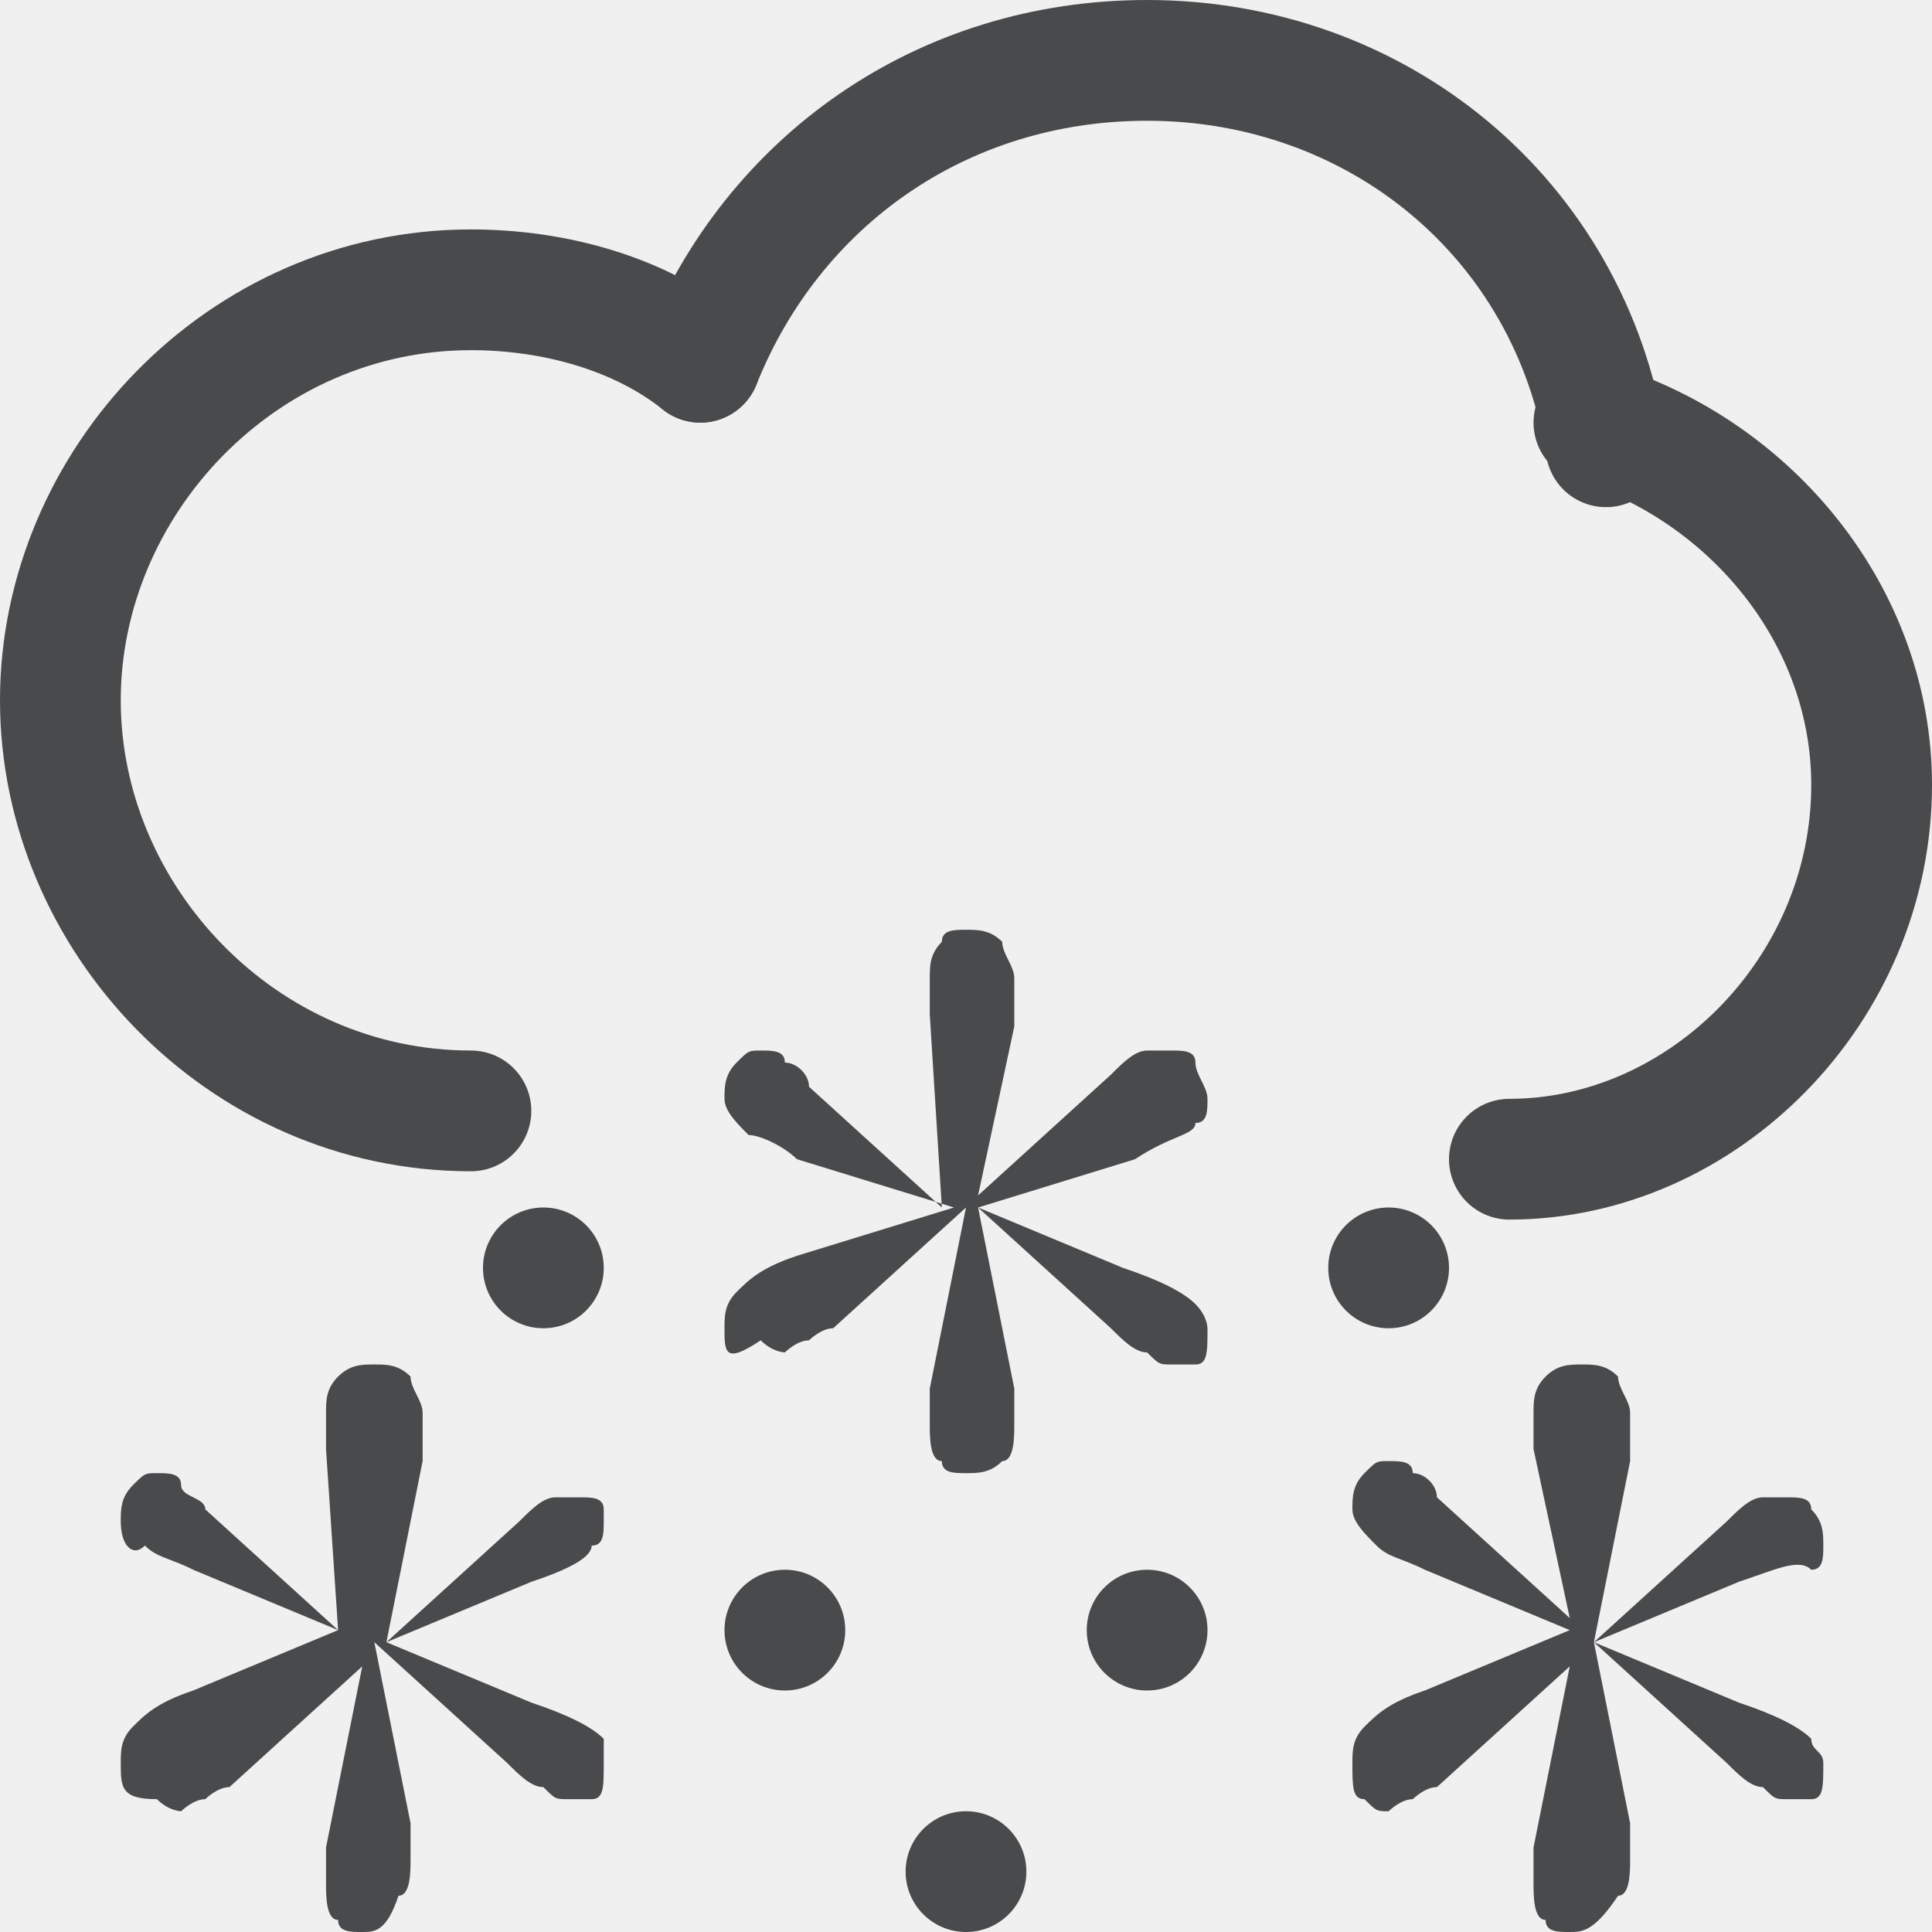
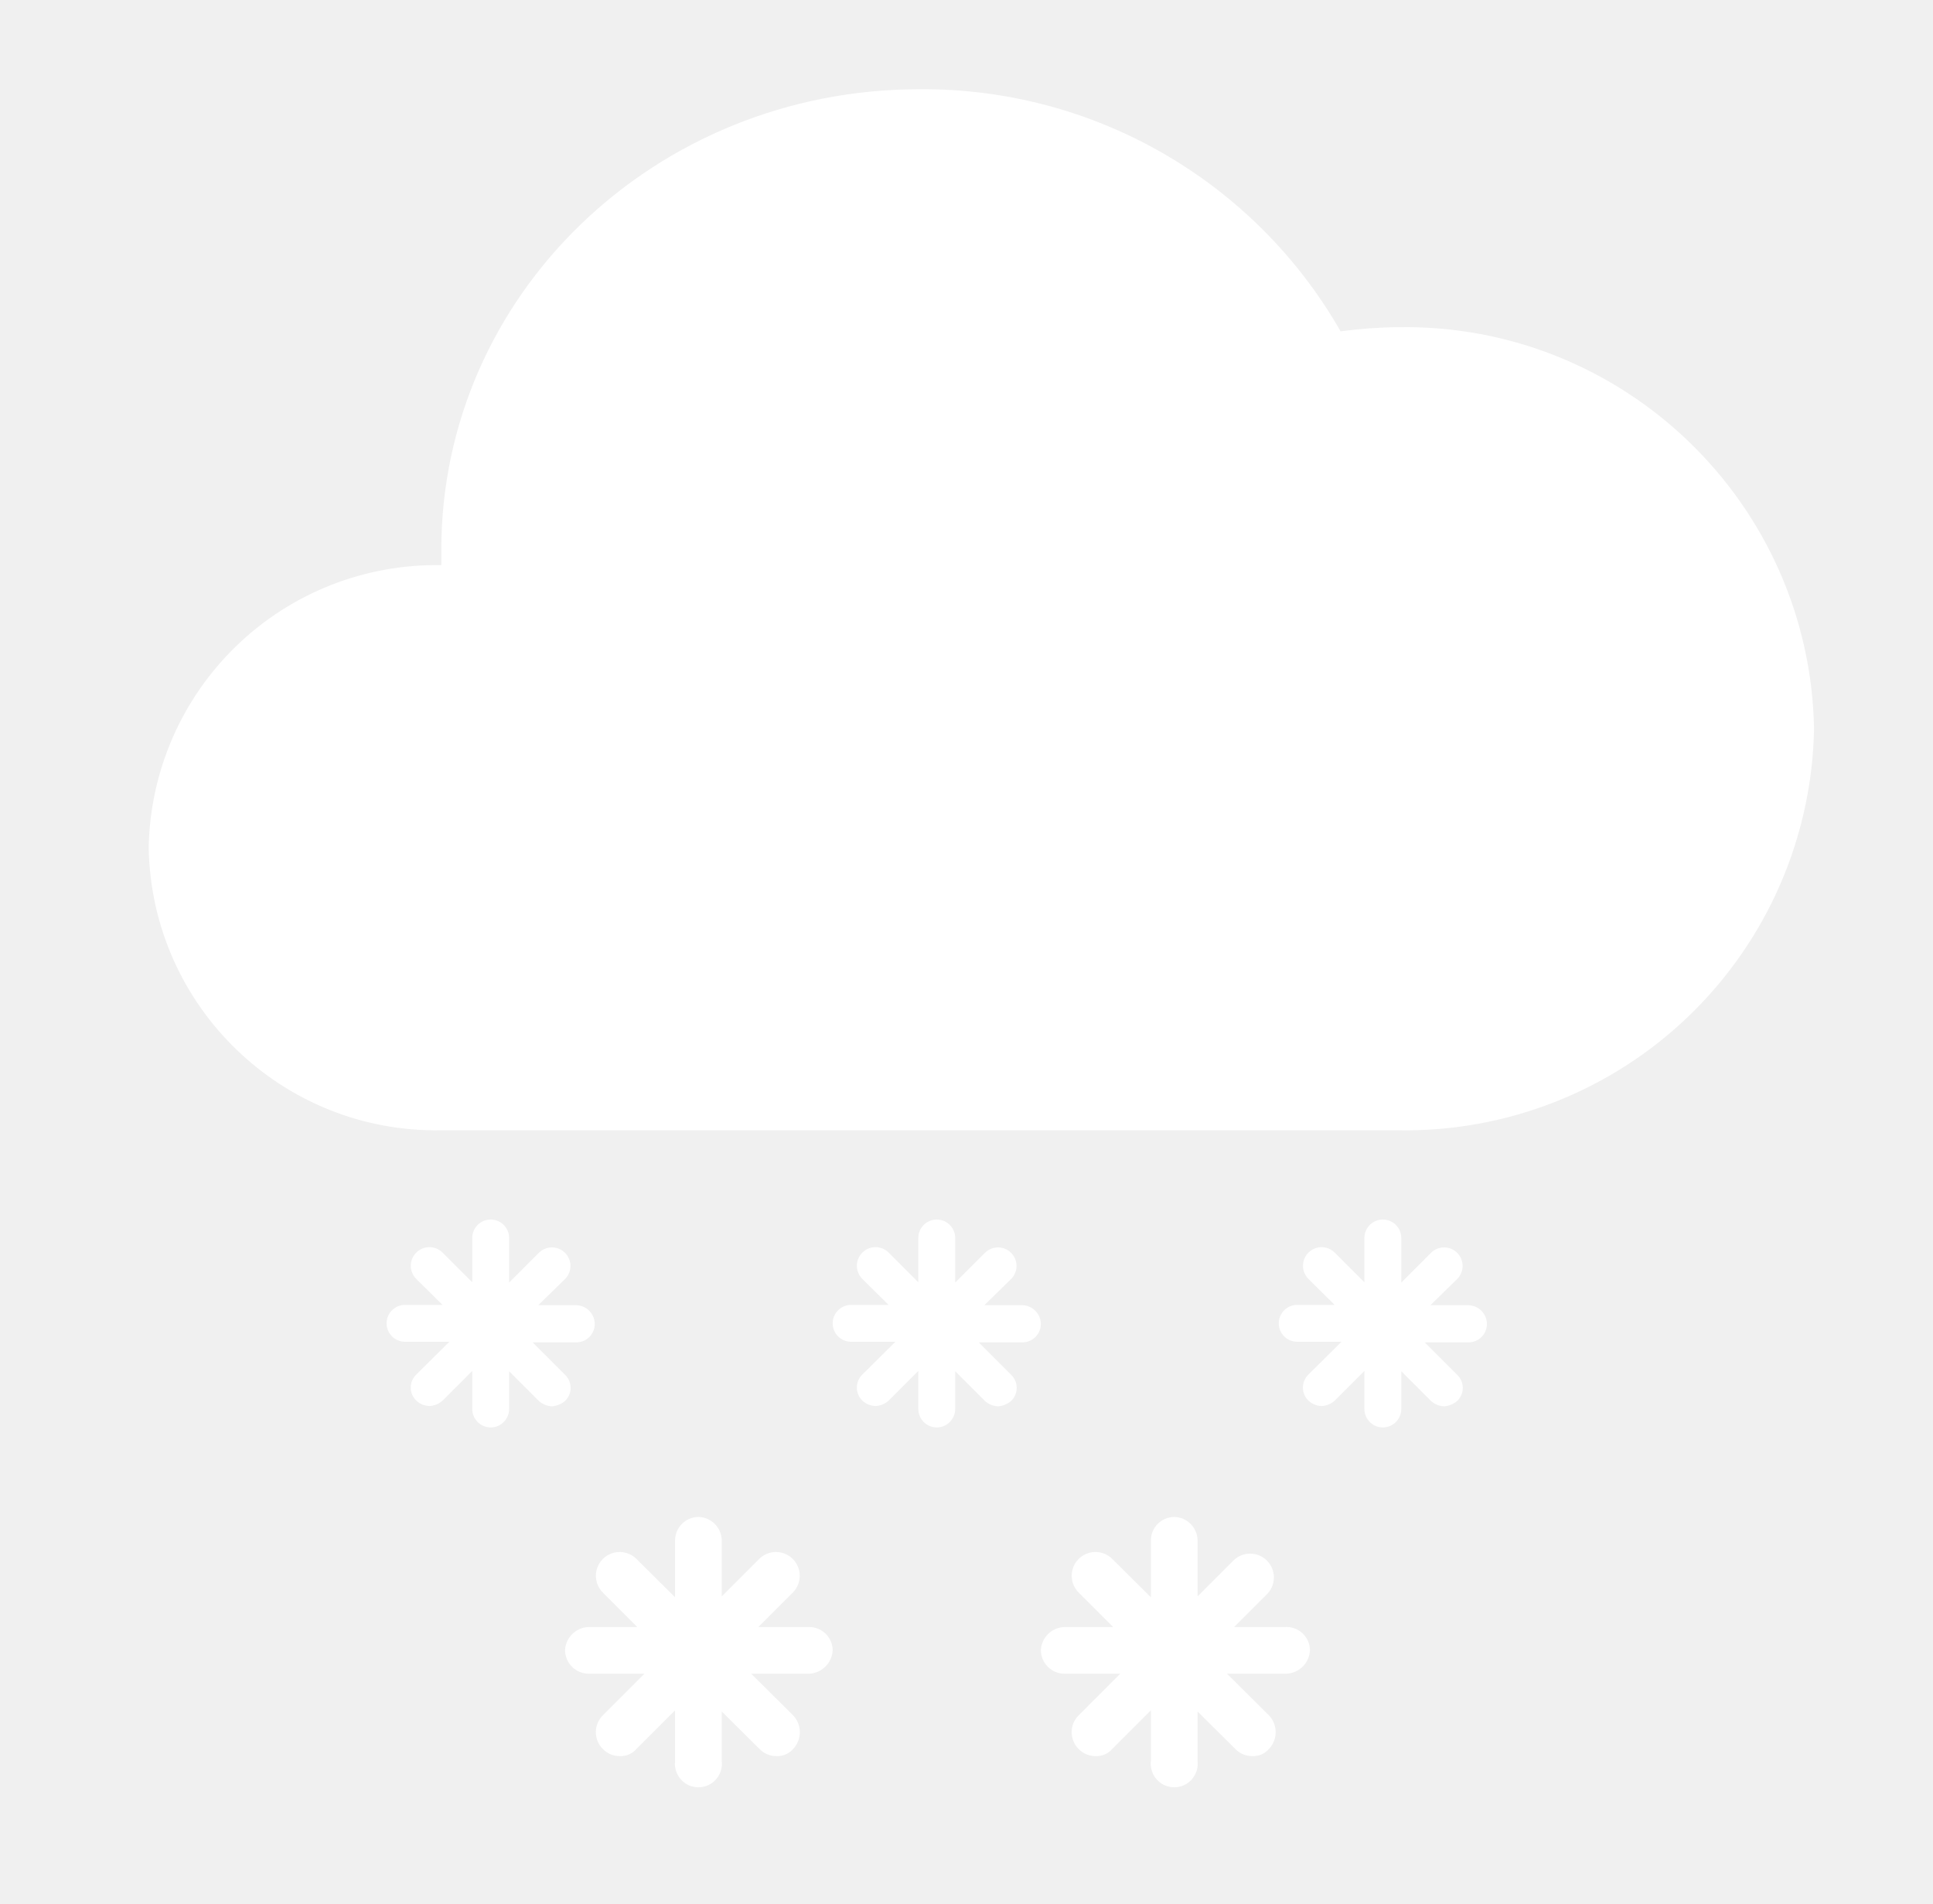
- <svg xmlns="http://www.w3.org/2000/svg" version="1.1" id="图层_1" opacity="0.8" x="0px" y="0px" viewBox="0 0 16 16" style="enable-background:new 0 0 16 16;" xml:space="preserve">
-   <style type="text/css">
- 	.st0{fill:#1F2022;}
- 	.st1{fill:none;stroke:#1F2022;stroke-linecap:round;stroke-miterlimit:10;}
- </style>
-   <g id="图层_5_x5F_复制_x5F_2">
-     <g>
-       <path class="st0" d="M14.4,13.1l-1.2,0.5l1.2,0.5c0.3,0.1,0.5,0.2,0.6,0.3c0,0.1,0.1,0.1,0.1,0.2c0,0.2,0,0.3-0.1,0.3    s-0.1,0-0.2,0c-0.1,0-0.1,0-0.2-0.1c-0.1,0-0.2-0.1-0.3-0.2l-1.1-1l0.3,1.5c0,0.1,0,0.1,0,0.2s0,0.1,0,0.1c0,0.1,0,0.3-0.1,0.3    C13.2,16,13.1,16,13,16s-0.2,0-0.2-0.1c-0.1,0-0.1-0.2-0.1-0.3v-0.1c0,0,0-0.1,0-0.2l0.3-1.5l-1.1,1c-0.1,0-0.2,0.1-0.2,0.1    c-0.1,0-0.2,0.1-0.2,0.1c-0.1,0-0.1,0-0.2-0.1c-0.1,0-0.1-0.1-0.1-0.3c0-0.1,0-0.2,0.1-0.3s0.2-0.2,0.5-0.3l1.2-0.5L11.8,13    c-0.2-0.1-0.3-0.1-0.4-0.2c-0.1-0.1-0.2-0.2-0.2-0.3s0-0.2,0.1-0.3s0.1-0.1,0.2-0.1c0.1,0,0.2,0,0.2,0.1c0.1,0,0.2,0.1,0.2,0.2    l1.1,1L12.7,12c0-0.1,0-0.1,0-0.2v-0.1c0-0.1,0-0.2,0.1-0.3s0.2-0.1,0.3-0.1s0.2,0,0.3,0.1c0,0.1,0.1,0.2,0.1,0.3c0,0,0,0.1,0,0.2    c0,0.1,0,0.1,0,0.2l-0.3,1.5l1.1-1c0.1-0.1,0.2-0.2,0.3-0.2s0.1,0,0.2,0c0.1,0,0.2,0,0.2,0.1c0.1,0.1,0.1,0.2,0.1,0.3    s0,0.2-0.1,0.2C14.9,12.9,14.7,13,14.4,13.1z" />
-     </g>
-   </g>
-   <g id="图层_5_x5F_复制2_x5F_2">
-     <g>
-       <path class="st0" d="M4.4,13.1l-1.2,0.5l1.2,0.5c0.3,0.1,0.5,0.2,0.6,0.3c0,0.1,0,0.1,0,0.2c0,0.2,0,0.3-0.1,0.3s-0.1,0-0.2,0    s-0.1,0-0.2-0.1c-0.1,0-0.2-0.1-0.3-0.2l-1.1-1l0.3,1.5c0,0.1,0,0.1,0,0.2s0,0.1,0,0.1c0,0.1,0,0.3-0.1,0.3C3.2,16,3.1,16,3,16    s-0.2,0-0.2-0.1c-0.1,0-0.1-0.2-0.1-0.3v-0.1c0,0,0-0.1,0-0.2L3,13.8l-1.1,1c-0.1,0-0.2,0.1-0.2,0.1c-0.1,0-0.2,0.1-0.2,0.1    s-0.1,0-0.2-0.1C1,14.9,1,14.8,1,14.6c0-0.1,0-0.2,0.1-0.3s0.2-0.2,0.5-0.3l1.2-0.5L1.6,13c-0.2-0.1-0.3-0.1-0.4-0.2    c-0.1,0.1-0.2,0-0.2-0.2c0-0.1,0-0.2,0.1-0.3s0.1-0.1,0.2-0.1s0.2,0,0.2,0.1s0.2,0.1,0.2,0.2l1.1,1L2.7,12c0-0.1,0-0.1,0-0.2v-0.1    c0-0.1,0-0.2,0.1-0.3s0.2-0.1,0.3-0.1s0.2,0,0.3,0.1c0,0.1,0.1,0.2,0.1,0.3c0,0,0,0.1,0,0.2c0,0.1,0,0.1,0,0.2l-0.3,1.5l1.1-1    c0.1-0.1,0.2-0.2,0.3-0.2c0.1,0,0.1,0,0.2,0s0.2,0,0.2,0.1c0-0.1,0,0,0,0.1s0,0.2-0.1,0.2C4.9,12.9,4.7,13,4.4,13.1z" />
-     </g>
-   </g>
-   <g id="图层_5_x5F_复制">
-     <g>
-       <path class="st0" d="M9.4,9.6L8.1,10l1.2,0.5c0.3,0.1,0.5,0.2,0.6,0.3C10,10.9,10,11,10,11c0,0.2,0,0.3-0.1,0.3s-0.1,0-0.2,0    c-0.1,0-0.1,0-0.2-0.1c-0.1,0-0.2-0.1-0.3-0.2l-1.1-1l0.3,1.5c0,0.1,0,0.1,0,0.2s0,0.1,0,0.1c0,0.1,0,0.3-0.1,0.3    c-0.1,0.1-0.2,0.1-0.3,0.1c-0.1,0-0.2,0-0.2-0.1c-0.1,0-0.1-0.2-0.1-0.3v-0.1c0,0,0-0.1,0-0.2L8,10l-1.1,1c-0.1,0-0.2,0.1-0.2,0.1    c-0.1,0-0.2,0.1-0.2,0.1s-0.1,0-0.2-0.1C6,11.3,6,11.2,6,11c0-0.1,0-0.2,0.1-0.3s0.2-0.2,0.5-0.3L7.9,10L6.6,9.6    C6.5,9.5,6.3,9.4,6.2,9.4C6.1,9.3,6,9.2,6,9.1C6,9,6,8.9,6.1,8.8s0.1-0.1,0.2-0.1s0.2,0,0.2,0.1c0.1,0,0.2,0.1,0.2,0.2l1.1,1    L7.7,8.4c0-0.1,0-0.1,0-0.2V8.1c0-0.1,0-0.2,0.1-0.3c0-0.1,0.1-0.1,0.2-0.1c0.1,0,0.2,0,0.3,0.1c0,0.1,0.1,0.2,0.1,0.3    c0,0,0,0.1,0,0.2c0,0.1,0,0.1,0,0.2L8.1,9.9l1.1-1c0.1-0.1,0.2-0.2,0.3-0.2s0.1,0,0.2,0c0.1,0,0.2,0,0.2,0.1S10,9,10,9.1    s0,0.2-0.1,0.2C9.9,9.4,9.7,9.4,9.4,9.6z" />
-     </g>
-     <circle class="st0" cx="4.5" cy="10.5" r="0.5" />
-     <circle class="st0" cx="11.5" cy="10.5" r="0.5" />
-     <circle class="st0" cx="6.5" cy="13.5" r="0.5" />
-     <circle class="st0" cx="9.5" cy="13.5" r="0.5" />
-     <circle class="st0" cx="8" cy="15.5" r="0.5" />
-   </g>
-   <g id="图层_3">
-     <g id="云_2_">
-       <path class="st1" d="M3.9,9.2C2,9.2,0.5,7.6,0.5,5.8S2,2.4,3.9,2.4c0.7,0,1.4,0.2,1.9,0.6" />
-       <path class="st1" d="M13.2,3.5c1.3,0.4,2.3,1.6,2.3,3c0,1.7-1.4,3.1-3,3.1" />
-       <path class="st1" d="M5.8,3c0.6-1.5,2-2.5,3.7-2.5c1.9,0,3.5,1.3,3.8,3.2" />
+ <svg xmlns="http://www.w3.org/2000/svg" width="65px" height="64px" viewBox="0 0 65 64" version="1.1">
+   <g id="402-大雪-Heavy-Snow" stroke="none" stroke-width="1" fill="none" fill-rule="evenodd" transform="translate(1, 0)">
+     <g transform="translate(4, 3)" fill="#FFFFFF" fill-rule="nonzero" id="路径">
+       <path d="M9.84,35 C4.503,35.095 0.099,30.847 0,25.51 C0.042,22.943 1.103,20.499 2.949,18.715 C4.794,16.931 7.274,15.955 9.84,16 L9.84,16 C9.84,15.83 9.84,15.65 9.84,15.48 C9.84,6.94 17,-1.33226763e-15 25.92,-1.33226763e-15 C31.764,-0.045 37.178,3.067 40.08,8.14 C40.716,8.053 41.358,8.006 42,8 C49.592,7.866 55.858,13.908 56,21.5 C55.934,25.147 54.422,28.618 51.797,31.15 C49.171,33.682 45.647,35.067 42,35 L9.84,35 Z" />
+       <path d="M22.21,51.7 L20.5,51.7 L21.63,50.57 C21.849,50.372 21.941,50.069 21.869,49.783 C21.797,49.496 21.574,49.273 21.287,49.201 C21.001,49.129 20.698,49.221 20.5,49.44 L19.27,50.67 L19.27,48.79 C19.265,48.356 18.914,48.005 18.48,48 C18.048,48.005 17.7,48.358 17.7,48.79 L17.7,50.7 L16.43,49.44 C16.232,49.221 15.929,49.129 15.643,49.201 C15.356,49.273 15.133,49.496 15.061,49.783 C14.989,50.069 15.081,50.372 15.3,50.57 L16.43,51.7 L14.79,51.7 C14.364,51.715 14.021,52.054 14,52.48 C14.005,52.914 14.356,53.265 14.79,53.27 L16.67,53.27 L15.27,54.67 C14.958,54.982 14.958,55.488 15.27,55.8 C15.422,55.957 15.632,56.044 15.85,56.04 C16.06,56.047 16.262,55.959 16.4,55.8 L17.7,54.5 L17.7,56.21 C17.666,56.512 17.808,56.806 18.065,56.968 C18.322,57.129 18.648,57.129 18.905,56.968 C19.162,56.806 19.304,56.512 19.27,56.21 L19.27,54.54 L20.54,55.8 C20.692,55.957 20.902,56.044 21.12,56.04 C21.33,56.047 21.532,55.959 21.67,55.8 C21.971,55.483 21.971,54.987 21.67,54.67 L20.26,53.27 L22.21,53.27 C22.638,53.25 22.98,52.908 23,52.48 C22.995,52.048 22.642,51.7 22.21,51.7 Z" />
+       <path d="M38.21,51.7 L36.5,51.7 L37.63,50.57 C37.916,50.254 37.904,49.769 37.603,49.467 C37.301,49.166 36.816,49.154 36.5,49.44 L35.27,50.67 L35.27,48.79 C35.265,48.356 34.914,48.005 34.48,48 C34.048,48.005 33.7,48.358 33.7,48.79 L33.7,50.7 L32.43,49.44 C32.232,49.221 31.929,49.129 31.643,49.201 C31.356,49.273 31.133,49.496 31.061,49.783 C30.989,50.069 31.081,50.372 31.3,50.57 L32.43,51.7 L30.79,51.7 C30.364,51.715 30.021,52.054 30,52.48 C30.005,52.914 30.356,53.265 30.79,53.27 L32.67,53.27 L31.27,54.67 C30.958,54.982 30.958,55.488 31.27,55.8 C31.422,55.957 31.632,56.044 31.85,56.04 C32.06,56.047 32.262,55.959 32.4,55.8 L33.7,54.5 L33.7,56.21 C33.666,56.512 33.808,56.806 34.065,56.968 C34.322,57.129 34.648,57.129 34.905,56.968 C35.162,56.806 35.304,56.512 35.27,56.21 L35.27,54.54 L36.54,55.8 C36.692,55.957 36.902,56.044 37.12,56.04 C37.33,56.047 37.532,55.959 37.67,55.8 C37.971,55.483 37.971,54.987 37.67,54.67 L36.26,53.27 L38.26,53.27 C38.688,53.25 39.03,52.908 39.05,52.48 C39.048,52.263 38.956,52.057 38.798,51.91 C38.639,51.762 38.426,51.686 38.21,51.7 Z" />
+       <path d="M14.38,40.88 L13.1,40.88 L14,40 C14.243,39.757 14.243,39.363 14,39.12 C13.757,38.877 13.363,38.877 13.12,39.12 L12.12,40.12 L12.12,38.62 C12.12,38.278 11.842,38 11.5,38 C11.158,38 10.88,38.278 10.88,38.62 L10.88,40.11 L9.88,39.11 C9.634,38.867 9.238,38.869 8.995,39.115 C8.752,39.361 8.754,39.757 9,40 L9.88,40.87 L8.62,40.87 C8.278,40.87 8,41.148 8,41.49 C8,41.832 8.278,42.11 8.62,42.11 L10.11,42.11 L9,43.21 C8.88,43.325 8.812,43.484 8.812,43.65 C8.812,43.816 8.88,43.975 9,44.09 C9.12,44.202 9.276,44.266 9.44,44.27 C9.603,44.264 9.759,44.2 9.88,44.09 L10.88,43.09 L10.88,44.37 C10.88,44.712 11.158,44.99 11.5,44.99 C11.842,44.99 12.12,44.712 12.12,44.37 L12.12,43.1 L13.12,44.1 C13.241,44.21 13.397,44.274 13.56,44.28 C13.722,44.269 13.876,44.206 14,44.1 C14.12,43.985 14.188,43.826 14.188,43.66 C14.188,43.494 14.12,43.335 14,43.22 L12.91,42.13 L14.4,42.13 C14.738,42.119 15.006,41.839 15,41.5 C14.99,41.162 14.718,40.89 14.38,40.88 Z" />
+       <path d="M29.38,40.88 L28.1,40.88 L29,40 C29.243,39.757 29.243,39.363 29,39.12 C28.757,38.877 28.363,38.877 28.12,39.12 L27.12,40.12 L27.12,38.62 C27.12,38.278 26.842,38 26.5,38 C26.158,38 25.88,38.278 25.88,38.62 L25.88,40.11 L24.88,39.11 C24.634,38.867 24.238,38.869 23.995,39.115 C23.752,39.361 23.754,39.757 24,40 L24.88,40.87 L23.62,40.87 C23.278,40.87 23,41.148 23,41.49 C23,41.832 23.278,42.11 23.62,42.11 L25.11,42.11 L24,43.21 C23.88,43.325 23.812,43.484 23.812,43.65 C23.812,43.816 23.88,43.975 24,44.09 C24.12,44.202 24.276,44.266 24.44,44.27 C24.603,44.264 24.759,44.2 24.88,44.09 L25.88,43.09 L25.88,44.37 C25.88,44.712 26.158,44.99 26.5,44.99 C26.842,44.99 27.12,44.712 27.12,44.37 L27.12,43.1 L28.12,44.1 C28.241,44.21 28.397,44.274 28.56,44.28 C28.722,44.269 28.876,44.206 29,44.1 C29.12,43.985 29.188,43.826 29.188,43.66 C29.188,43.494 29.12,43.335 29,43.22 L27.91,42.13 L29.4,42.13 C29.738,42.119 30.006,41.839 30,41.5 C29.99,41.162 29.718,40.89 29.38,40.88 Z" />
+       <path d="M44.38,40.88 L43.1,40.88 L44,40 C44.243,39.757 44.243,39.363 44,39.12 C43.757,38.877 43.363,38.877 43.12,39.12 L42.12,40.12 L42.12,38.62 C42.12,38.278 41.842,38 41.5,38 C41.158,38 40.88,38.278 40.88,38.62 L40.88,40.11 L39.88,39.11 C39.721,38.953 39.49,38.892 39.275,38.951 C39.059,39.011 38.891,39.18 38.835,39.396 C38.778,39.613 38.841,39.843 39,40 L39.88,40.87 L38.62,40.87 C38.278,40.87 38,41.148 38,41.49 C38,41.832 38.278,42.11 38.62,42.11 L40.11,42.11 L39,43.21 C38.88,43.325 38.812,43.484 38.812,43.65 C38.812,43.816 38.88,43.975 39,44.09 C39.12,44.202 39.276,44.266 39.44,44.27 C39.603,44.264 39.759,44.2 39.88,44.09 L40.88,43.09 L40.88,44.37 C40.88,44.712 41.158,44.99 41.5,44.99 C41.842,44.99 42.12,44.712 42.12,44.37 L42.12,43.1 L43.12,44.1 C43.241,44.21 43.397,44.274 43.56,44.28 C43.722,44.269 43.876,44.206 44,44.1 C44.12,43.985 44.188,43.826 44.188,43.66 C44.188,43.494 44.12,43.335 44,43.22 L42.91,42.13 L44.4,42.13 C44.738,42.119 45.006,41.839 45,41.5 C44.99,41.162 44.718,40.89 44.38,40.88 Z" />
    </g>
  </g>
</svg>
